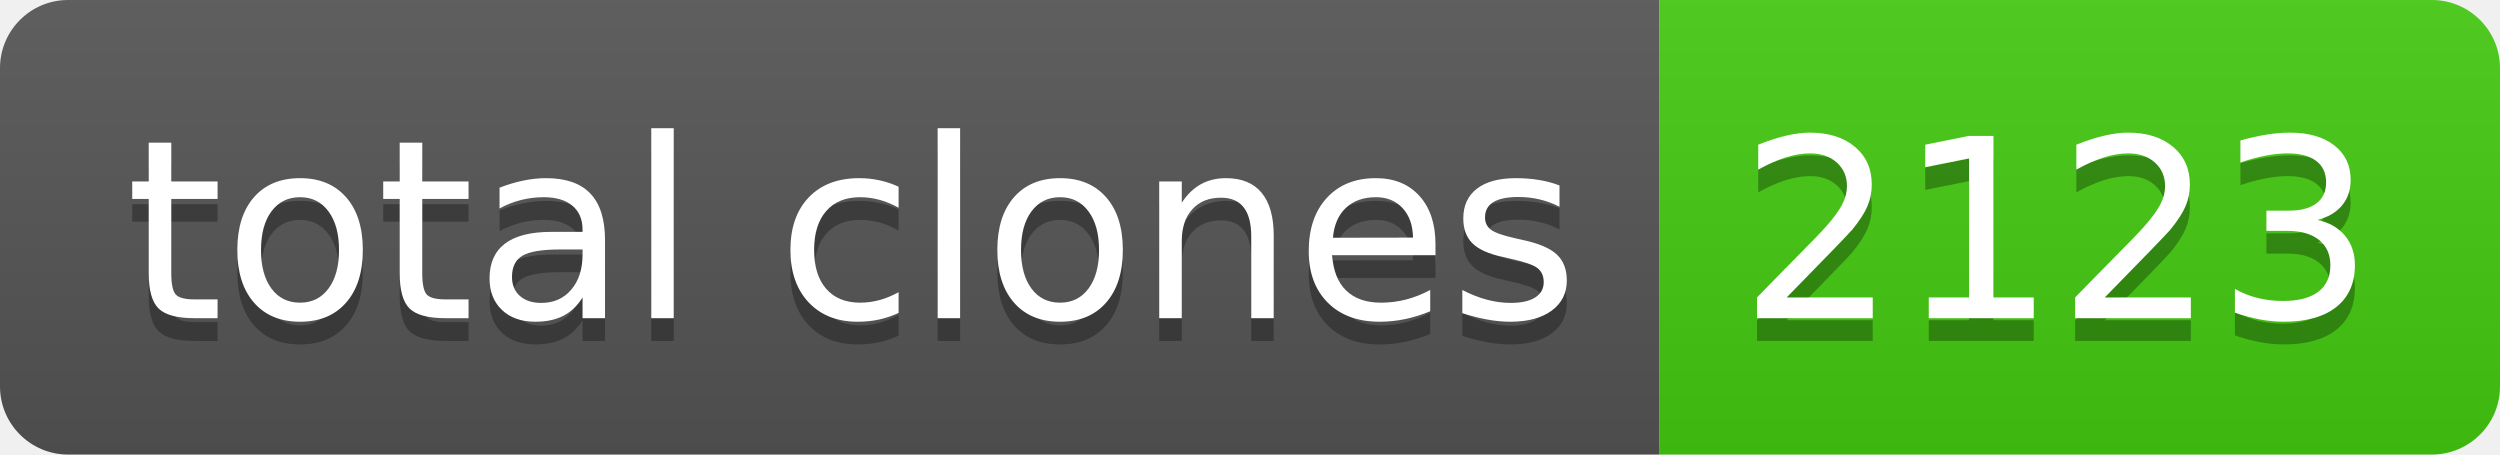
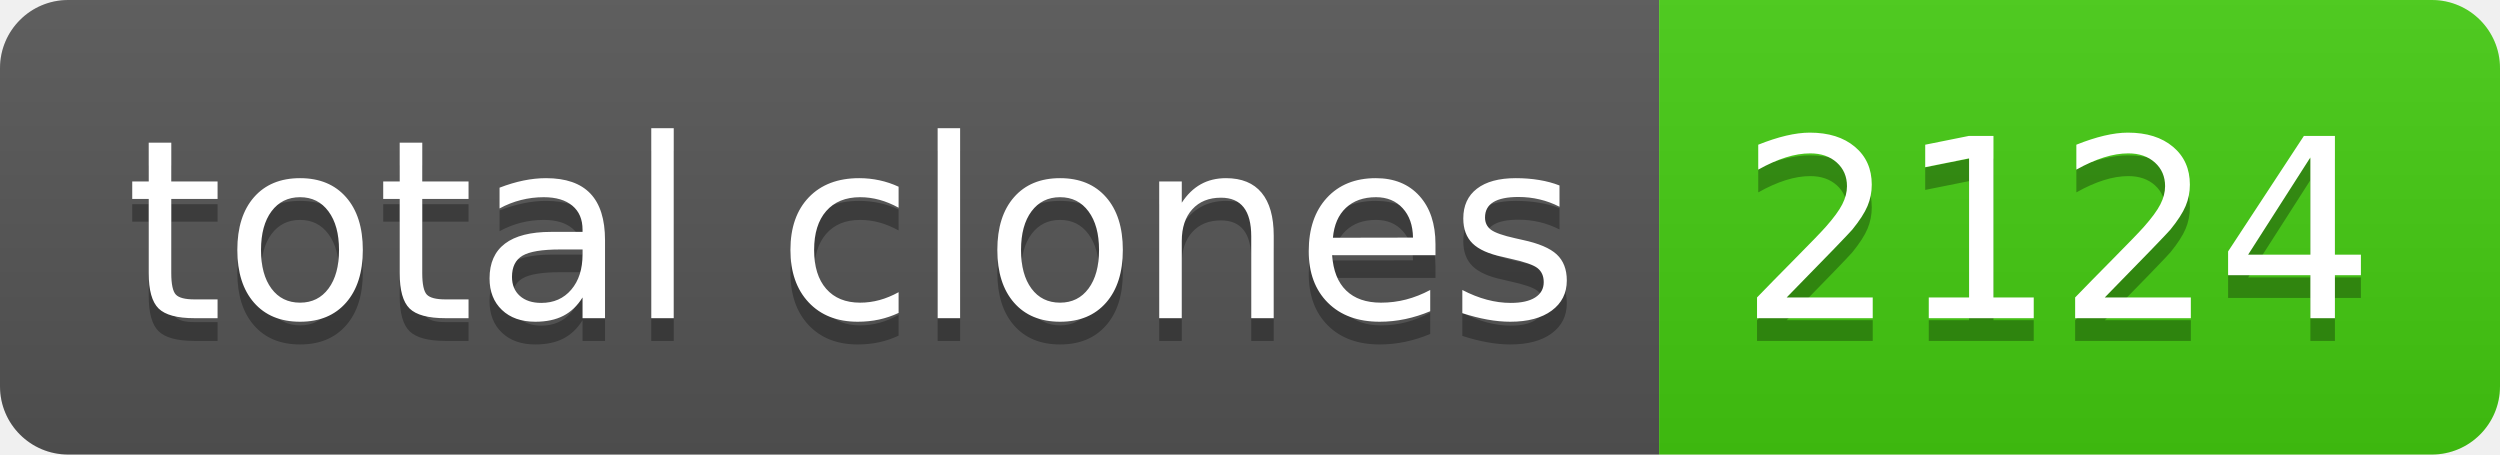
- <svg xmlns="http://www.w3.org/2000/svg" width="110" height="20" role="img" aria-label="total clones: 2123">
+ <svg xmlns="http://www.w3.org/2000/svg" width="110" height="20" role="img" aria-label="total clones: 2124">
  <linearGradient id="s" x2="0" y2="100%">
    <stop offset="0" stop-color="#bbb" stop-opacity=".1" />
    <stop offset="1" stop-opacity=".1" />
  </linearGradient>
  <clipPath id="r">
    <rect width="110" height="20" rx="3" fill="#fff" />
  </clipPath>
  <g clip-path="url(#r)">
    <rect width="73" height="20" fill="#555" />
    <rect x="73" width="37" height="20" fill="#4c1" />
    <rect width="110" height="20" fill="url(#s)" />
  </g>
  <g fill="#fff" text-anchor="middle" font-family="Verdana,Geneva,DejaVu Sans,sans-serif" text-rendering="geometricPrecision" font-size="110">
    <text aria-hidden="true" x="375" y="150" fill="#010101" fill-opacity=".3" transform="scale(.1)" textLength="630">total clones</text>
    <text x="375" y="140" transform="scale(.1)" fill="#fff" textLength="630">total clones</text>
-     <text aria-hidden="true" x="905" y="150" fill="#010101" fill-opacity=".3" transform="scale(.1)" textLength="270">2123</text>
-     <text x="905" y="140" transform="scale(.1)" fill="#fff" textLength="270">2123</text>
+     <text aria-hidden="true" x="905" y="150" fill="#010101" fill-opacity=".3" transform="scale(.1)" textLength="270">2124</text>
+     <text x="905" y="140" transform="scale(.1)" fill="#fff" textLength="270">2124</text>
  </g>
</svg>
